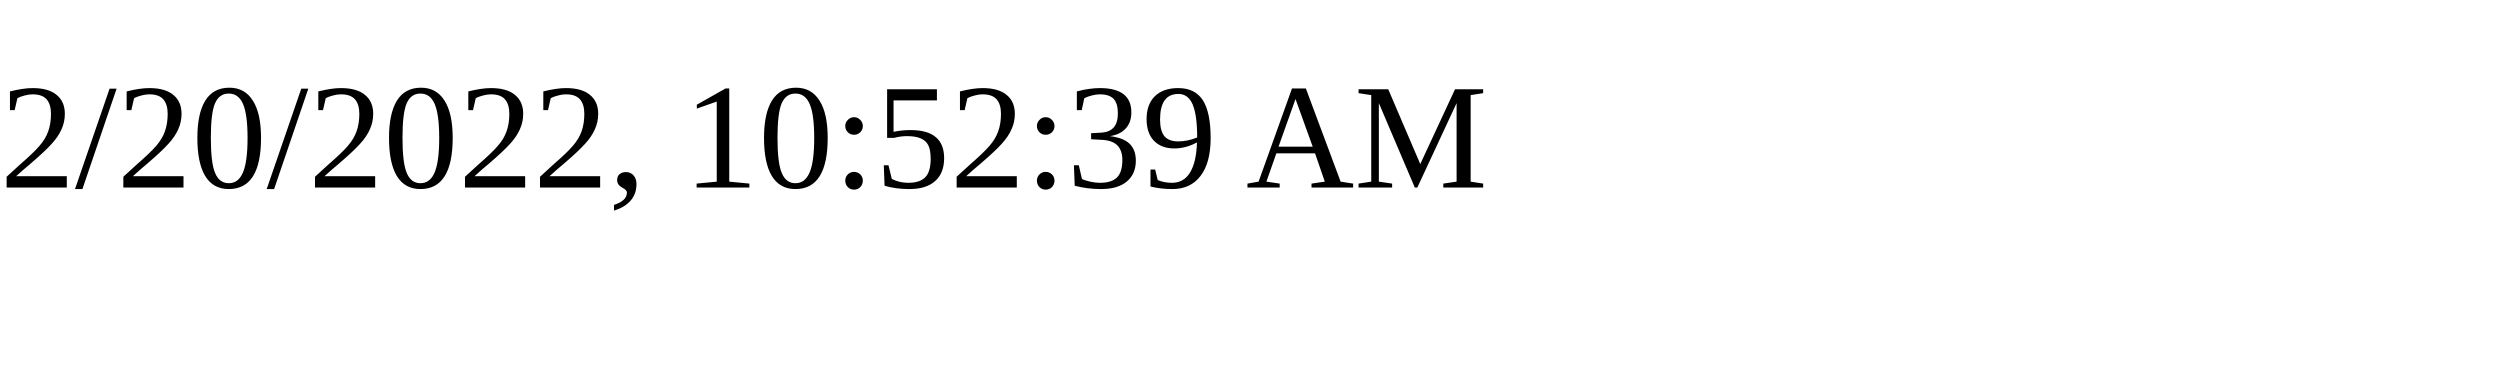
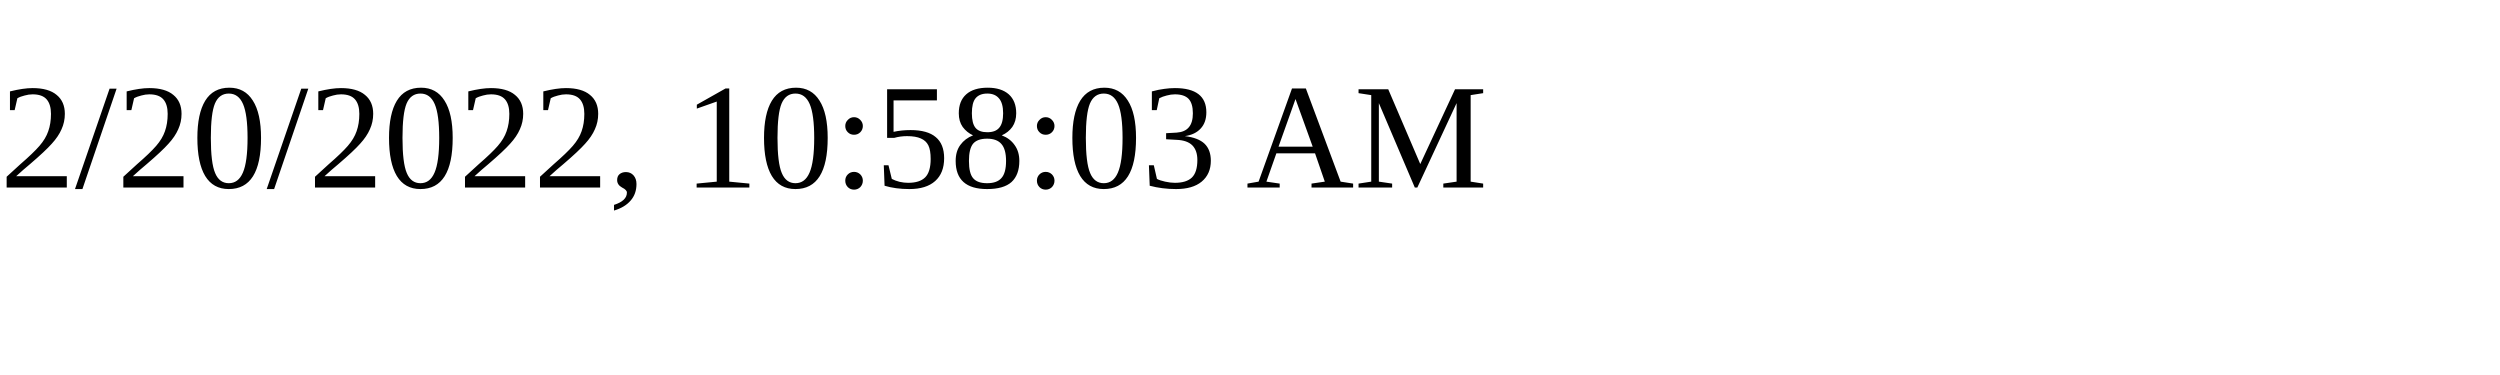
<svg xmlns="http://www.w3.org/2000/svg" height="30" width="200">
-   <text x="0" y="15">2/20/2022, 10:52:39 AM</text>
+   <text x="0" y="15">2/20/2022, 10:58:03 AM</text>
</svg>
